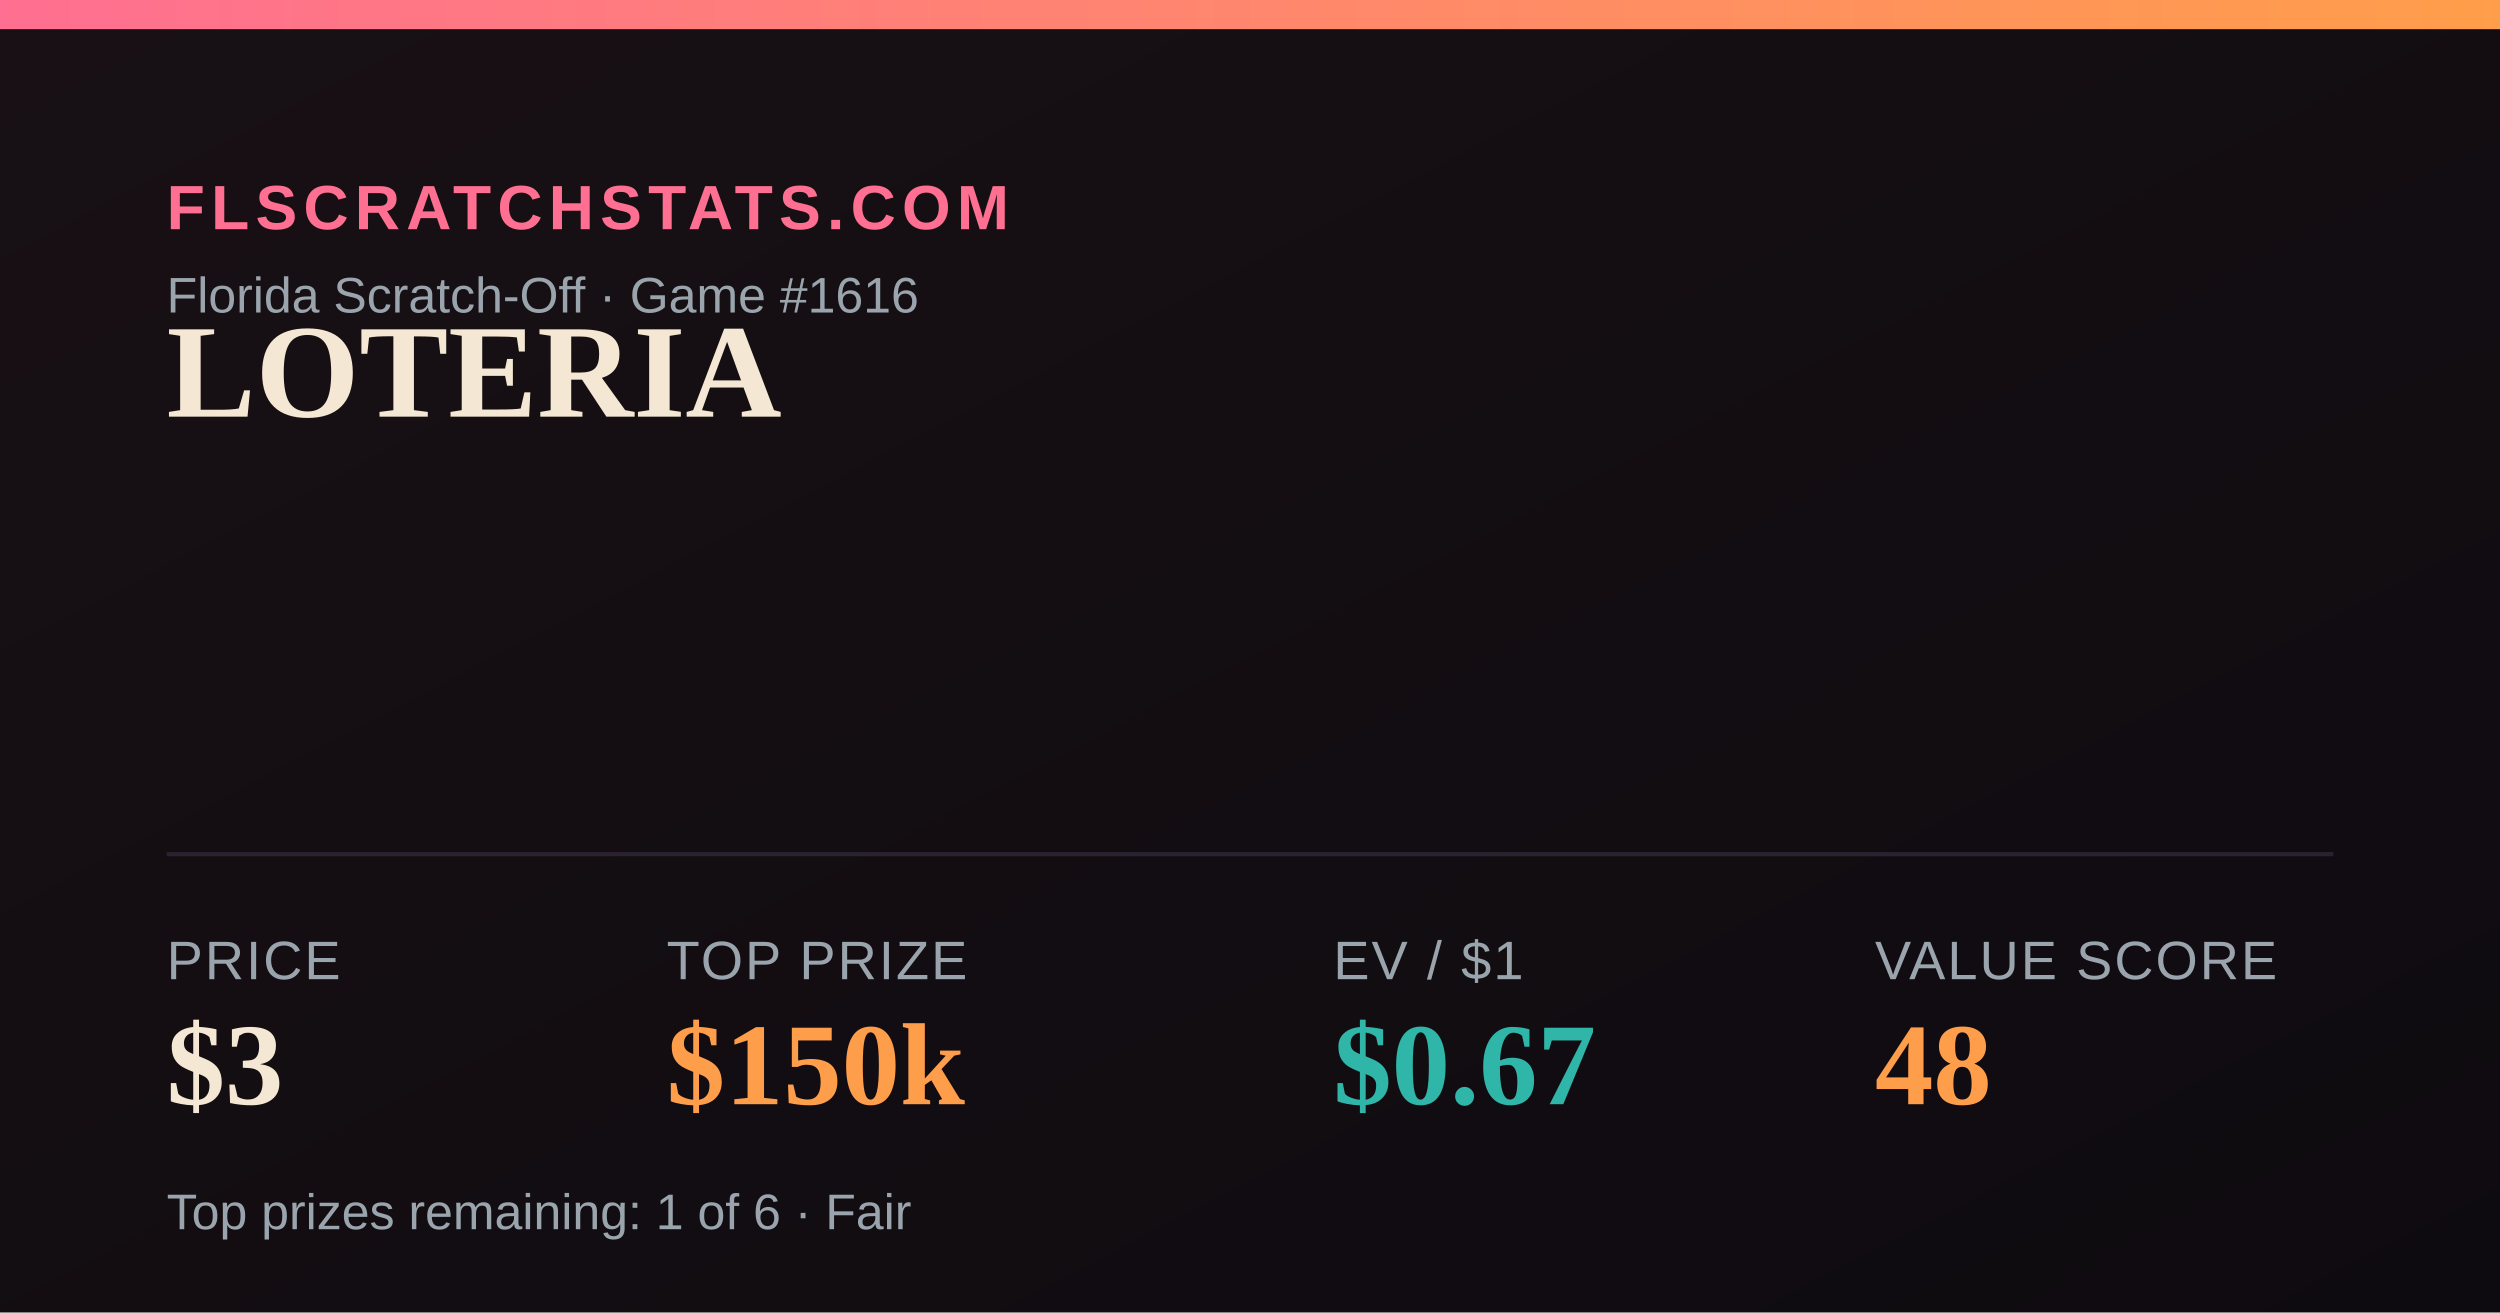
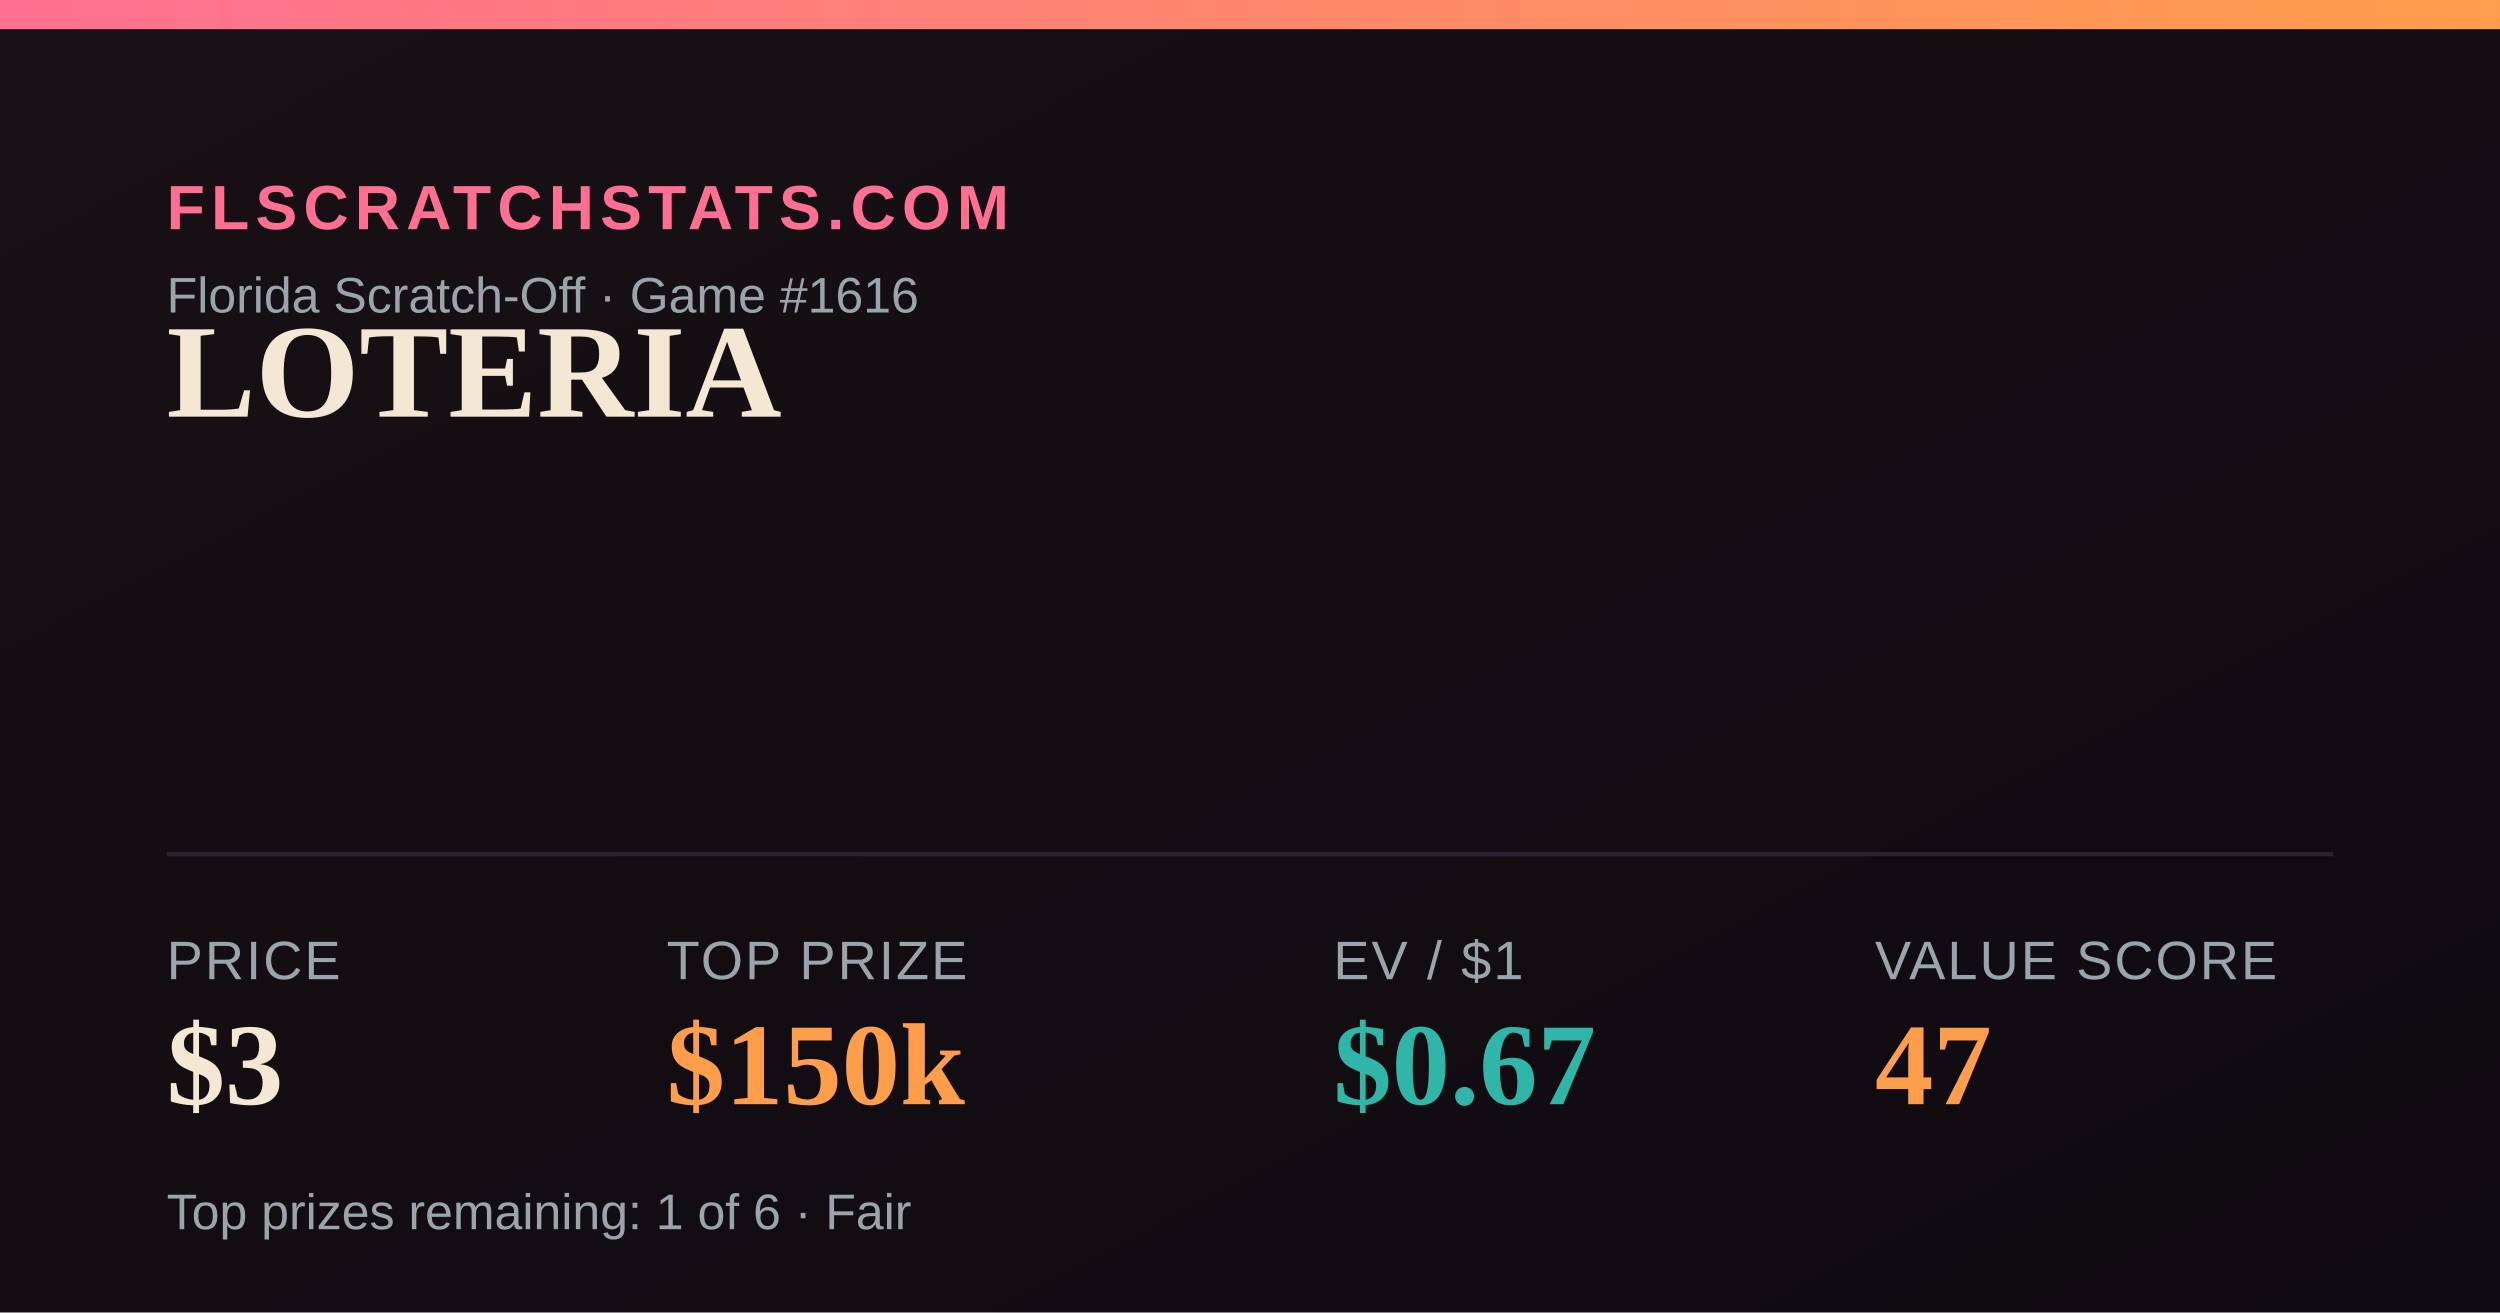
<svg xmlns="http://www.w3.org/2000/svg" width="1200" height="630" viewBox="0 0 1200 630">
  <defs>
    <linearGradient id="bg" x1="0" y1="0" x2="1" y2="1">
      <stop offset="0" stop-color="#181014" />
      <stop offset="1" stop-color="#0e0b10" />
    </linearGradient>
    <linearGradient id="accent" x1="0" y1="0" x2="1" y2="0">
      <stop offset="0" stop-color="#FF6F91" />
      <stop offset="1" stop-color="#FF9E4A" />
    </linearGradient>
  </defs>
  <rect width="1200" height="630" fill="url(#bg)" />
  <rect x="0" y="0" width="1200" height="14" fill="url(#accent)" />
  <text x="80" y="110" font-family="Arial,Helvetica,sans-serif" font-size="30" fill="#FF6F91" letter-spacing="3" font-weight="700">FLSCRATCHSTATS.COM</text>
  <text x="80" y="150" font-family="Arial,Helvetica,sans-serif" font-size="24" fill="#9aa4ad">Florida Scratch-Off · Game #1616</text>
  <text x="80" y="200" font-family="Georgia,'Times New Roman',serif" font-size="64" font-weight="700" fill="#F4E7D3">LOTERIA</text>
  <line x1="80" y1="410" x2="1120" y2="410" stroke="#2a2230" stroke-width="2" />
  <text x="80" y="470" font-family="Arial,Helvetica,sans-serif" font-size="26" fill="#9aa4ad" letter-spacing="1">PRICE</text>
  <text x="80" y="530" font-family="Georgia,'Times New Roman',serif" font-size="56" font-weight="700" fill="#F4E7D3">$3</text>
  <text x="320" y="470" font-family="Arial,Helvetica,sans-serif" font-size="26" fill="#9aa4ad" letter-spacing="1">TOP PRIZE</text>
  <text x="320" y="530" font-family="Georgia,'Times New Roman',serif" font-size="56" font-weight="700" fill="#FF9E4A">$150k</text>
  <text x="640" y="470" font-family="Arial,Helvetica,sans-serif" font-size="26" fill="#9aa4ad" letter-spacing="1">EV / $1</text>
  <text x="640" y="530" font-family="Georgia,'Times New Roman',serif" font-size="56" font-weight="700" fill="#2FB6A8">$0.67</text>
  <text x="900" y="470" font-family="Arial,Helvetica,sans-serif" font-size="26" fill="#9aa4ad" letter-spacing="1">VALUE SCORE</text>
-   <text x="900" y="530" font-family="Georgia,'Times New Roman',serif" font-size="56" font-weight="700" fill="#FF9E4A">48</text>
+   <text x="900" y="530" font-family="Georgia,'Times New Roman',serif" font-size="56" font-weight="700" fill="#FF9E4A">47</text>
  <text x="80" y="590" font-family="Arial,Helvetica,sans-serif" font-size="24" fill="#9aa4ad">Top prizes remaining: 1 of 6 · Fair</text>
</svg>
